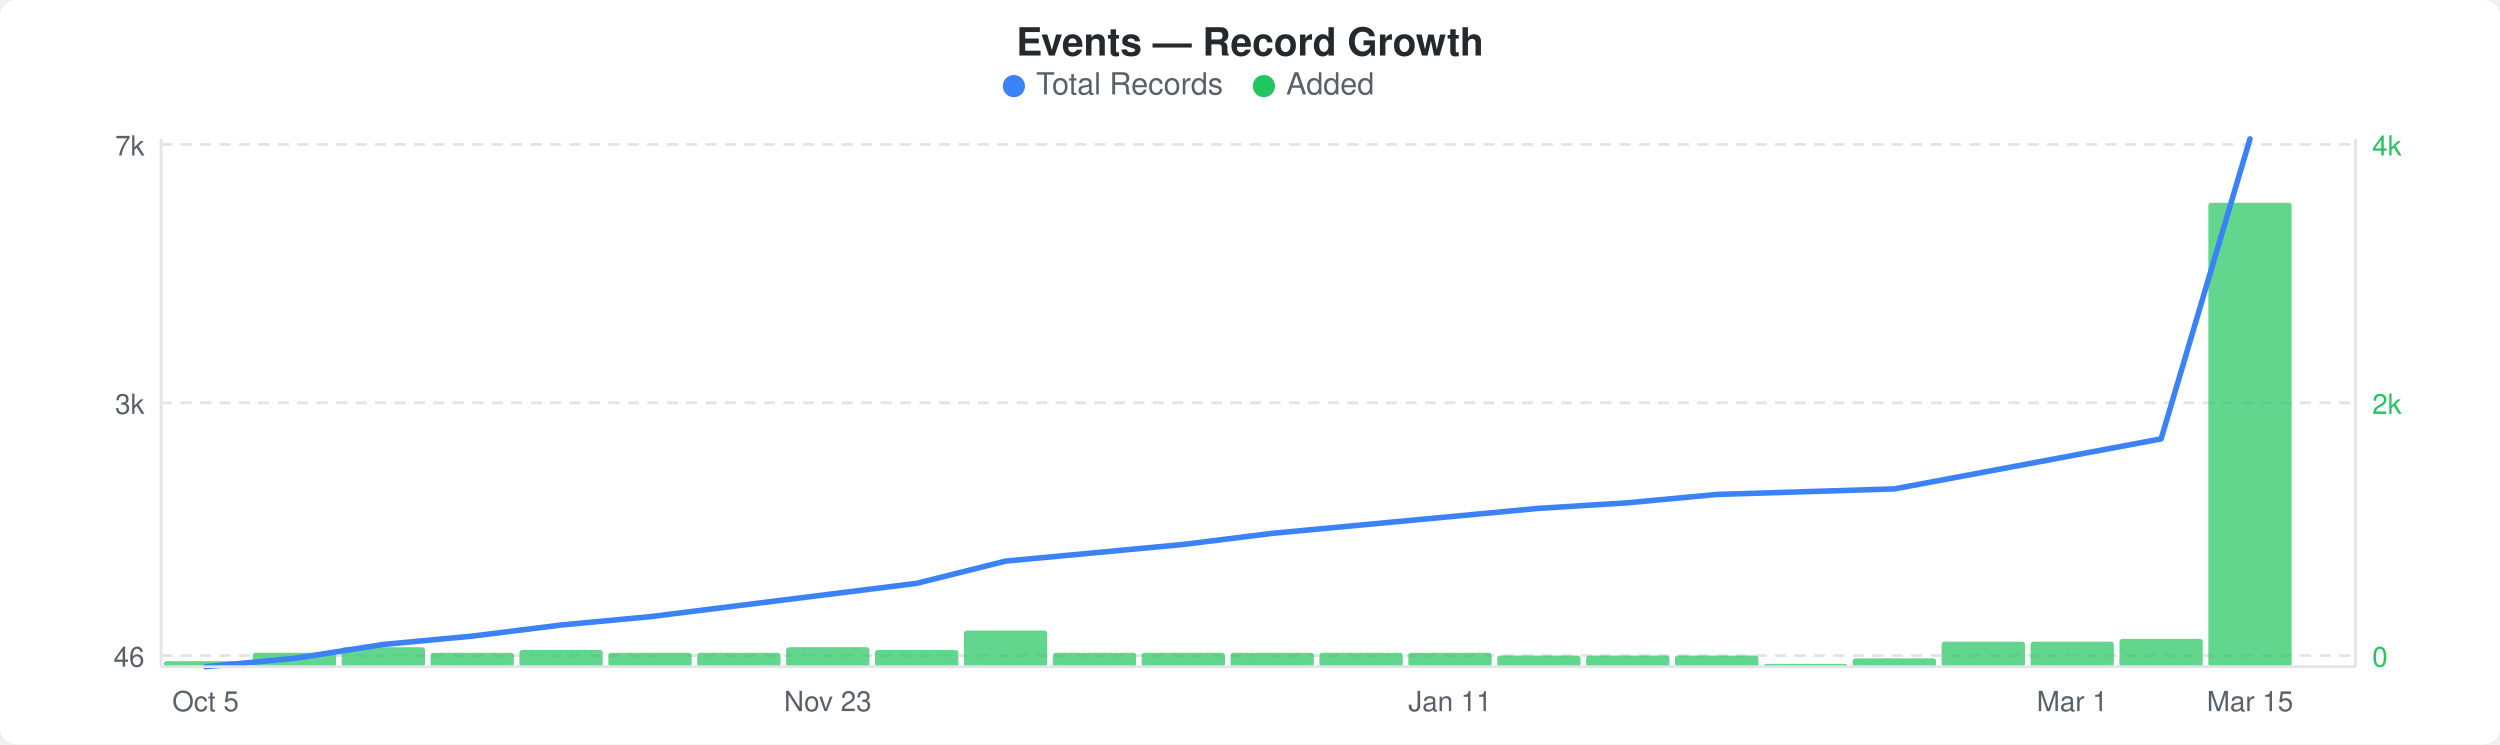
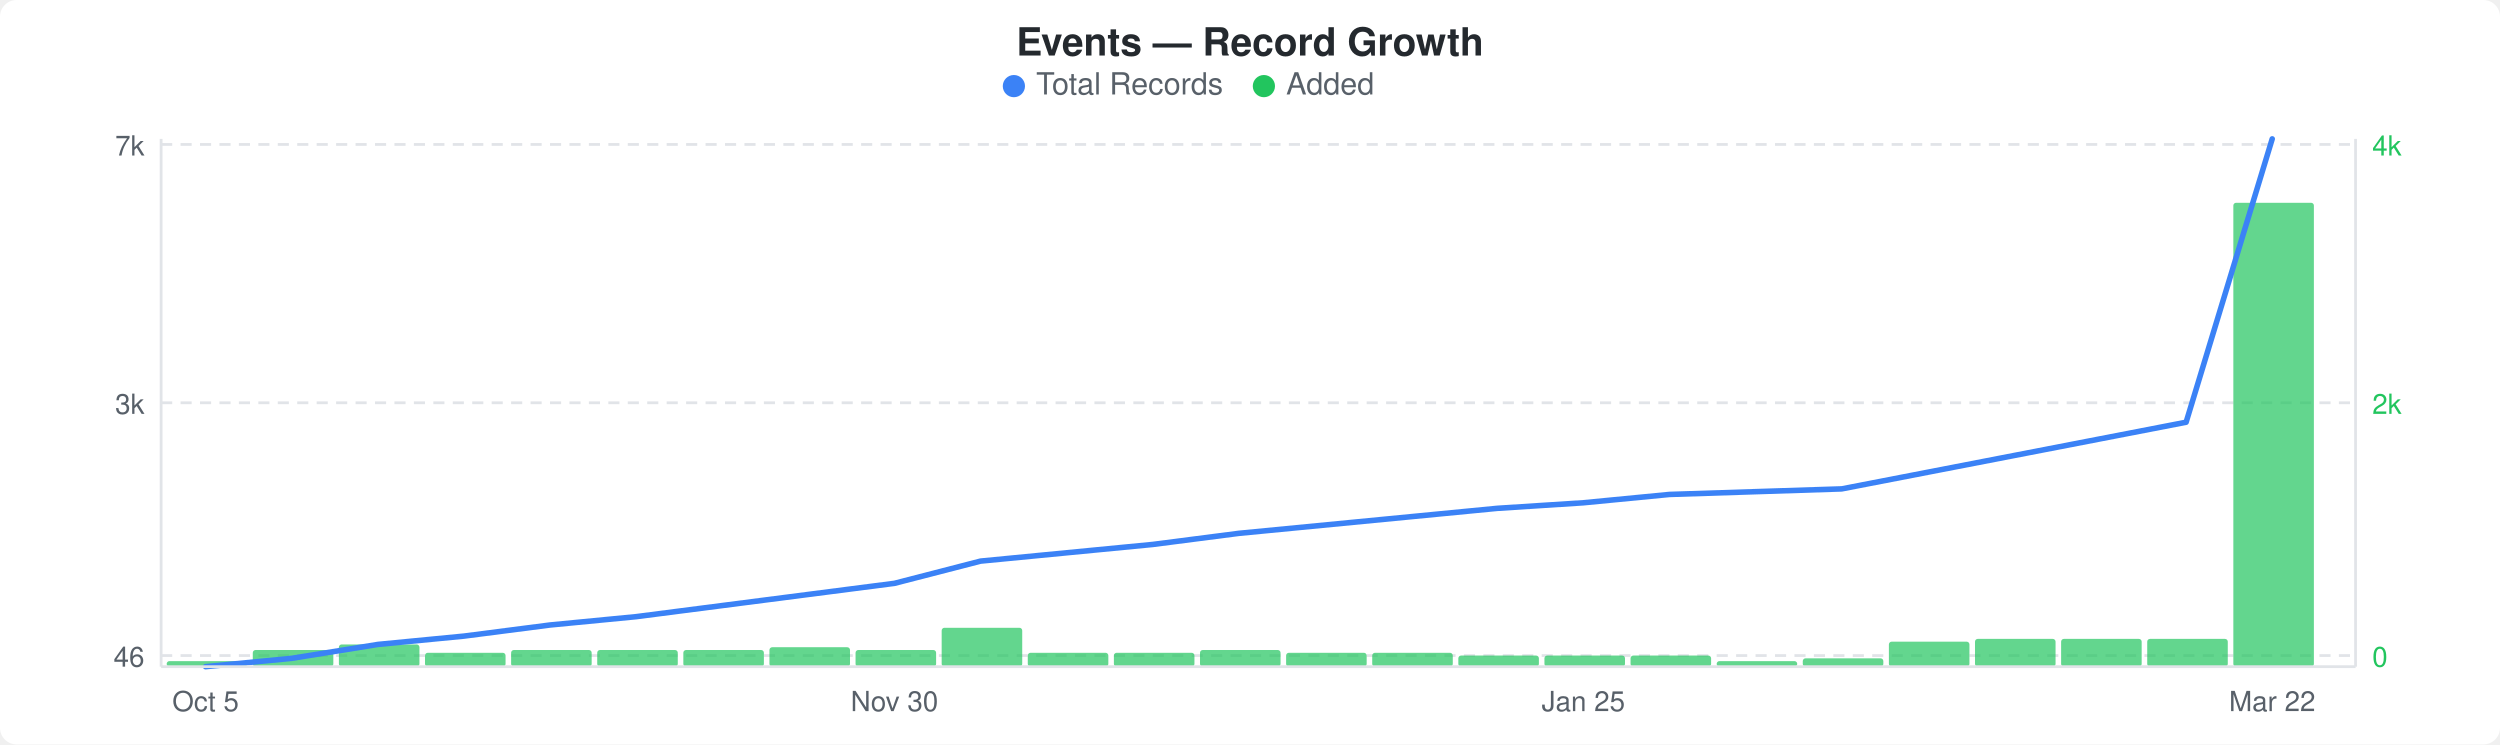
<svg xmlns="http://www.w3.org/2000/svg" width="900" height="268" viewBox="0 0 900 268">
  <rect width="900" height="268" fill="#ffffff" rx="6" ry="6" />
  <text x="450" y="20" text-anchor="middle" font-family="-apple-system, BlinkMacSystemFont, &quot;Segoe UI&quot;, Helvetica, Arial, sans-serif" font-size="14" font-weight="600" fill="#24292e">Events — Record Growth</text>
  <circle cx="365" cy="31" r="4" fill="#3b82f6" />
  <text x="373" y="34" font-family="-apple-system, BlinkMacSystemFont, &quot;Segoe UI&quot;, Helvetica, Arial, sans-serif" font-size="11" fill="#586069">Total Records</text>
  <circle cx="455" cy="31" r="4" fill="#22c55e" />
  <text x="463" y="34" font-family="-apple-system, BlinkMacSystemFont, &quot;Segoe UI&quot;, Helvetica, Arial, sans-serif" font-size="11" fill="#586069">Added</text>
  <line x1="58" y1="52" x2="848" y2="52" stroke="#e1e4e8" stroke-width="1" stroke-dasharray="4,3" />
  <line x1="58" y1="145" x2="848" y2="145" stroke="#e1e4e8" stroke-width="1" stroke-dasharray="4,3" />
  <line x1="58" y1="236" x2="848" y2="236" stroke="#e1e4e8" stroke-width="1" stroke-dasharray="4,3" />
-   <rect x="59" y="238" width="30" height="2" rx="1" fill="#22c55eb3" />
-   <rect x="91" y="235" width="30" height="5" rx="1" fill="#22c55eb3" />
-   <rect x="123" y="233" width="30" height="7" rx="1" fill="#22c55eb3" />
-   <rect x="155" y="235" width="30" height="5" rx="1" fill="#22c55eb3" />
-   <rect x="187" y="234" width="30" height="6" rx="1" fill="#22c55eb3" />
-   <rect x="219" y="235" width="30" height="5" rx="1" fill="#22c55eb3" />
-   <rect x="251" y="235" width="30" height="5" rx="1" fill="#22c55eb3" />
-   <rect x="283" y="233" width="30" height="7" rx="1" fill="#22c55eb3" />
-   <rect x="315" y="234" width="30" height="6" rx="1" fill="#22c55eb3" />
-   <rect x="347" y="227" width="30" height="13" rx="1" fill="#22c55eb3" />
-   <rect x="379" y="235" width="30" height="5" rx="1" fill="#22c55eb3" />
-   <rect x="411" y="235" width="30" height="5" rx="1" fill="#22c55eb3" />
-   <rect x="443" y="235" width="30" height="5" rx="1" fill="#22c55eb3" />
-   <rect x="475" y="235" width="30" height="5" rx="1" fill="#22c55eb3" />
-   <rect x="507" y="235" width="30" height="5" rx="1" fill="#22c55eb3" />
-   <rect x="539" y="236" width="30" height="4" rx="1" fill="#22c55eb3" />
-   <rect x="571" y="236" width="30" height="4" rx="1" fill="#22c55eb3" />
-   <rect x="603" y="236" width="30" height="4" rx="1" fill="#22c55eb3" />
-   <rect x="635" y="239" width="30" height="1" rx="1" fill="#22c55eb3" />
-   <rect x="667" y="237" width="30" height="3" rx="1" fill="#22c55eb3" />
-   <rect x="699" y="231" width="30" height="9" rx="1" fill="#22c55eb3" />
-   <rect x="731" y="231" width="30" height="9" rx="1" fill="#22c55eb3" />
-   <rect x="763" y="230" width="30" height="10" rx="1" fill="#22c55eb3" />
-   <rect x="795" y="73" width="30" height="167" rx="1" fill="#22c55eb3" />
-   <polyline points="74,240 106,237 138,232 170,229 202,225 234,222 266,218 298,214 330,210 362,202 394,199 426,196 458,192 490,189 522,186 554,183 586,181 618,178 650,177 682,176 714,170 746,164 778,158 810,50" fill="none" stroke="#3b82f6" stroke-width="2" stroke-linejoin="round" stroke-linecap="round" />
+   <rect x="60" y="238" width="29" height="2" rx="1" fill="#22c55eb3" />
+   <rect x="91" y="234" width="29" height="6" rx="1" fill="#22c55eb3" />
+   <rect x="122" y="232" width="29" height="8" rx="1" fill="#22c55eb3" />
+   <rect x="153" y="235" width="29" height="5" rx="1" fill="#22c55eb3" />
+   <rect x="184" y="234" width="29" height="6" rx="1" fill="#22c55eb3" />
+   <rect x="215" y="234" width="29" height="6" rx="1" fill="#22c55eb3" />
+   <rect x="246" y="234" width="29" height="6" rx="1" fill="#22c55eb3" />
+   <rect x="277" y="233" width="29" height="7" rx="1" fill="#22c55eb3" />
+   <rect x="308" y="234" width="29" height="6" rx="1" fill="#22c55eb3" />
+   <rect x="339" y="226" width="29" height="14" rx="1" fill="#22c55eb3" />
+   <rect x="370" y="235" width="29" height="5" rx="1" fill="#22c55eb3" />
+   <rect x="401" y="235" width="29" height="5" rx="1" fill="#22c55eb3" />
+   <rect x="432" y="234" width="29" height="6" rx="1" fill="#22c55eb3" />
+   <rect x="463" y="235" width="29" height="5" rx="1" fill="#22c55eb3" />
+   <rect x="494" y="235" width="29" height="5" rx="1" fill="#22c55eb3" />
+   <rect x="525" y="236" width="29" height="4" rx="1" fill="#22c55eb3" />
+   <rect x="556" y="236" width="29" height="4" rx="1" fill="#22c55eb3" />
+   <rect x="587" y="236" width="29" height="4" rx="1" fill="#22c55eb3" />
+   <rect x="618" y="238" width="29" height="2" rx="1" fill="#22c55eb3" />
+   <rect x="649" y="237" width="29" height="3" rx="1" fill="#22c55eb3" />
+   <rect x="680" y="231" width="29" height="9" rx="1" fill="#22c55eb3" />
+   <rect x="711" y="230" width="29" height="10" rx="1" fill="#22c55eb3" />
+   <rect x="742" y="230" width="29" height="10" rx="1" fill="#22c55eb3" />
+   <rect x="773" y="230" width="29" height="10" rx="1" fill="#22c55eb3" />
+   <rect x="804" y="73" width="29" height="167" rx="1" fill="#22c55eb3" />
+   <polyline points="74,240 105,237 136,232 167,229 198,225 229,222 260,218 291,214 322,210 353,202 384,199 415,196 446,192 477,189 508,186 539,183 570,181 601,178 632,177 663,176 694,170 725,164 756,158 787,152 818,50" fill="none" stroke="#3b82f6" stroke-width="2" stroke-linejoin="round" stroke-linecap="round" />
  <text x="52" y="56" text-anchor="end" font-family="-apple-system, BlinkMacSystemFont, &quot;Segoe UI&quot;, Helvetica, Arial, sans-serif" font-size="10" fill="#586069">7k</text>
  <text x="52" y="149" text-anchor="end" font-family="-apple-system, BlinkMacSystemFont, &quot;Segoe UI&quot;, Helvetica, Arial, sans-serif" font-size="10" fill="#586069">3k</text>
  <text x="52" y="240" text-anchor="end" font-family="-apple-system, BlinkMacSystemFont, &quot;Segoe UI&quot;, Helvetica, Arial, sans-serif" font-size="10" fill="#586069">46</text>
  <text x="854" y="56" text-anchor="start" font-family="-apple-system, BlinkMacSystemFont, &quot;Segoe UI&quot;, Helvetica, Arial, sans-serif" font-size="10" fill="#22c55e">4k</text>
  <text x="854" y="149" text-anchor="start" font-family="-apple-system, BlinkMacSystemFont, &quot;Segoe UI&quot;, Helvetica, Arial, sans-serif" font-size="10" fill="#22c55e">2k</text>
  <text x="854" y="240" text-anchor="start" font-family="-apple-system, BlinkMacSystemFont, &quot;Segoe UI&quot;, Helvetica, Arial, sans-serif" font-size="10" fill="#22c55e">0</text>
  <line x1="58" y1="50" x2="58" y2="240" stroke="#e1e4e8" stroke-width="1" />
  <line x1="58" y1="240" x2="848" y2="240" stroke="#e1e4e8" stroke-width="1" />
  <line x1="848" y1="50" x2="848" y2="240" stroke="#e1e4e8" stroke-width="1" />
  <text x="74" y="256" text-anchor="middle" font-family="-apple-system, BlinkMacSystemFont, &quot;Segoe UI&quot;, Helvetica, Arial, sans-serif" font-size="10" fill="#586069">Oct 5</text>
-   <text x="298" y="256" text-anchor="middle" font-family="-apple-system, BlinkMacSystemFont, &quot;Segoe UI&quot;, Helvetica, Arial, sans-serif" font-size="10" fill="#586069">Nov 23</text>
-   <text x="522" y="256" text-anchor="middle" font-family="-apple-system, BlinkMacSystemFont, &quot;Segoe UI&quot;, Helvetica, Arial, sans-serif" font-size="10" fill="#586069">Jan 11</text>
-   <text x="746" y="256" text-anchor="middle" font-family="-apple-system, BlinkMacSystemFont, &quot;Segoe UI&quot;, Helvetica, Arial, sans-serif" font-size="10" fill="#586069">Mar 1</text>
-   <text x="810" y="256" text-anchor="middle" font-family="-apple-system, BlinkMacSystemFont, &quot;Segoe UI&quot;, Helvetica, Arial, sans-serif" font-size="10" fill="#586069">Mar 15</text>
+   <text x="322" y="256" text-anchor="middle" font-family="-apple-system, BlinkMacSystemFont, &quot;Segoe UI&quot;, Helvetica, Arial, sans-serif" font-size="10" fill="#586069">Nov 30</text>
+   <text x="570" y="256" text-anchor="middle" font-family="-apple-system, BlinkMacSystemFont, &quot;Segoe UI&quot;, Helvetica, Arial, sans-serif" font-size="10" fill="#586069">Jan 25</text>
+   <text x="818" y="256" text-anchor="middle" font-family="-apple-system, BlinkMacSystemFont, &quot;Segoe UI&quot;, Helvetica, Arial, sans-serif" font-size="10" fill="#586069">Mar 22</text>
</svg>
